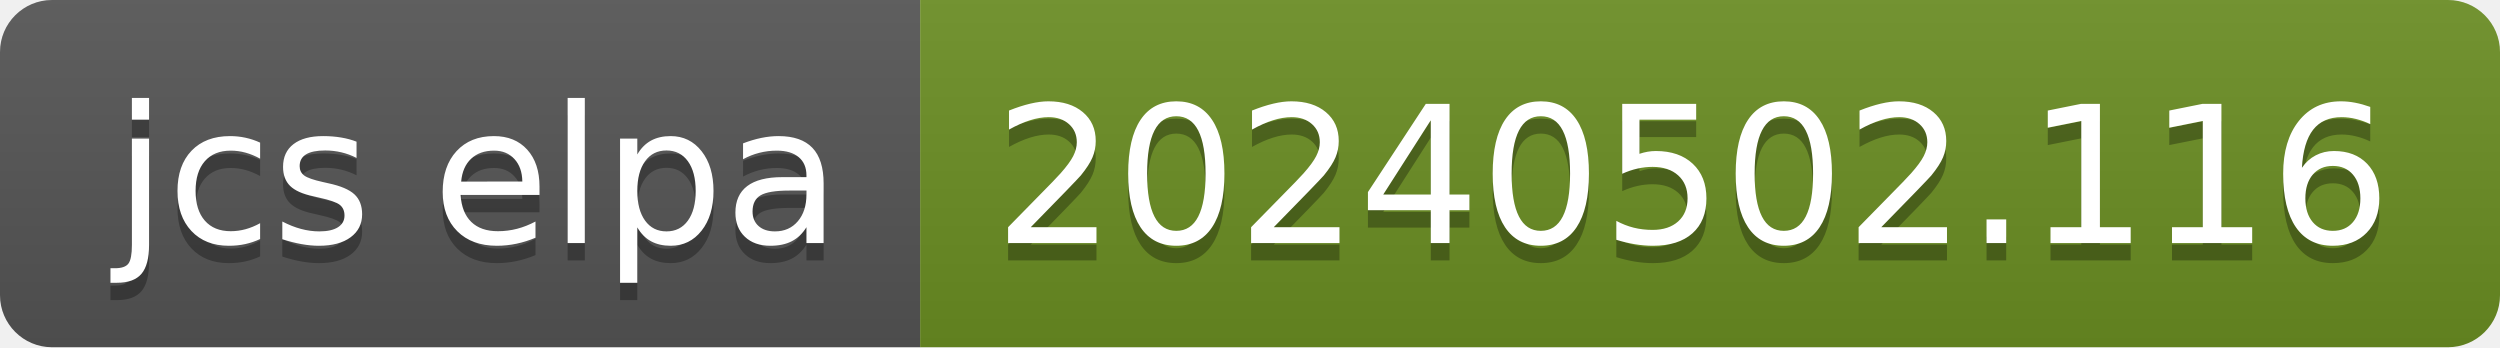
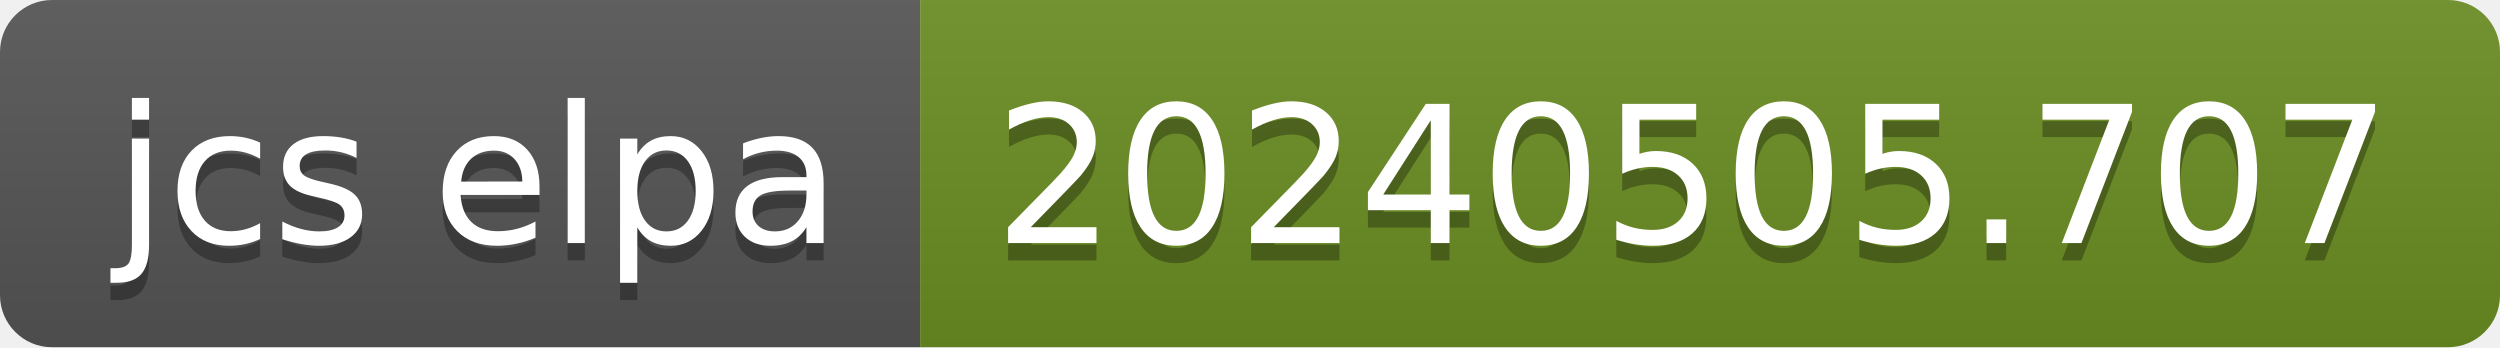
- <svg xmlns="http://www.w3.org/2000/svg" width="144" height="20" role="img" aria-label="jcs elpa: 20240502.116">
+ <svg xmlns="http://www.w3.org/2000/svg" width="144" height="20" role="img" aria-label="jcs elpa: 20240505.707">
  <linearGradient id="s" x2="0" y2="100%">
    <stop offset="0" stop-color="#bbb" stop-opacity=".1" />
    <stop offset="1" stop-opacity=".1" />
  </linearGradient>
  <clipPath id="r">
    <rect width="144" height="20" rx="3" fill="#fff" />
  </clipPath>
  <g clip-path="url(#r)">
    <rect width="53" height="20" fill="#555" />
    <rect x="53" width="91" height="20" fill="#6b8e23" />
    <rect width="144" height="20" fill="url(#s)" />
  </g>
  <g fill="#fff" text-anchor="middle" font-family="Verdana,Geneva,DejaVu Sans,sans-serif" text-rendering="geometricPrecision" font-size="110">
    <text aria-hidden="true" x="275" y="150" fill="#010101" fill-opacity=".3" transform="scale(.1)" textLength="430">jcs elpa</text>
    <text x="275" y="140" transform="scale(.1)" fill="#fff" textLength="430">jcs elpa</text>
-     <text aria-hidden="true" x="975" y="150" fill="#010101" fill-opacity=".3" transform="scale(.1)" textLength="810">20240502.116</text>
-     <text x="975" y="140" transform="scale(.1)" fill="#fff" textLength="810">20240502.116</text>
+     <text aria-hidden="true" x="975" y="150" fill="#010101" fill-opacity=".3" transform="scale(.1)" textLength="810">20240505.707</text>
+     <text x="975" y="140" transform="scale(.1)" fill="#fff" textLength="810">20240505.707</text>
  </g>
</svg>
